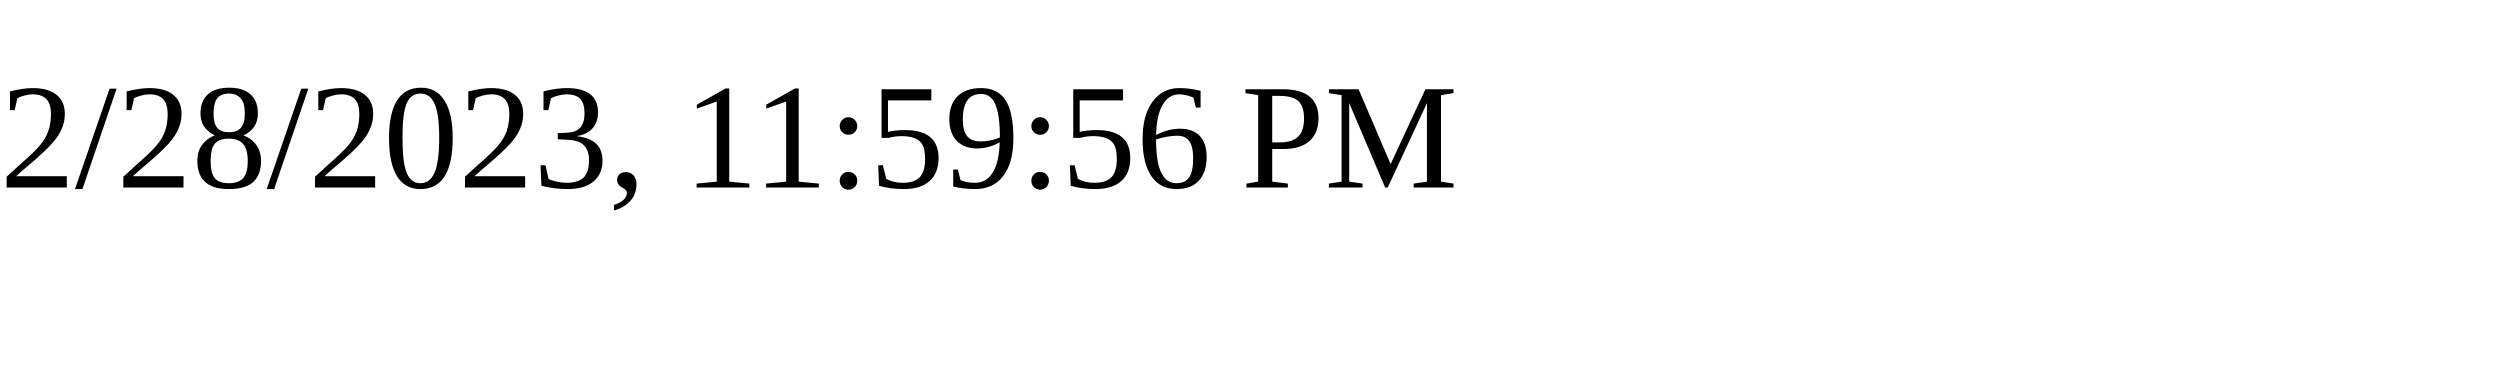
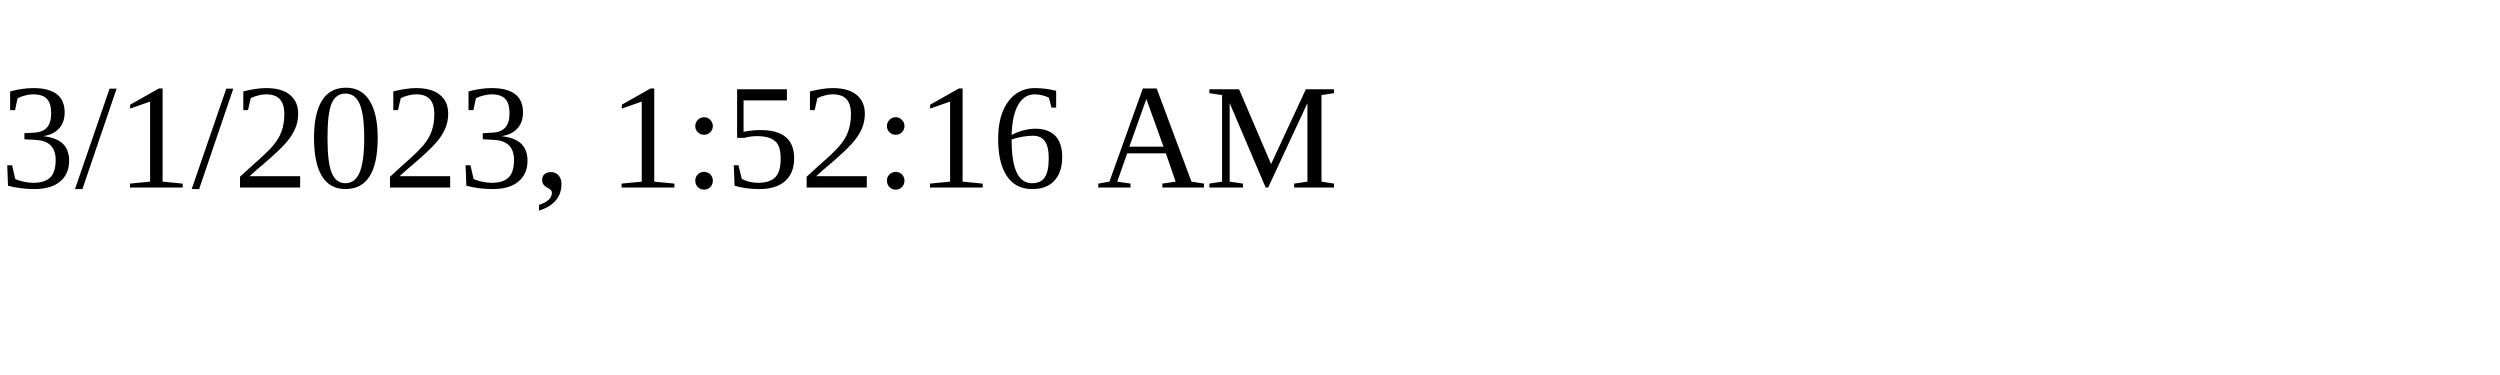
<svg xmlns="http://www.w3.org/2000/svg" height="30" width="200">
-   <text x="0" y="15">2/28/2023, 11:59:56 PM</text>
+   <text x="0" y="15">3/1/2023, 1:52:16 AM</text>
</svg>
